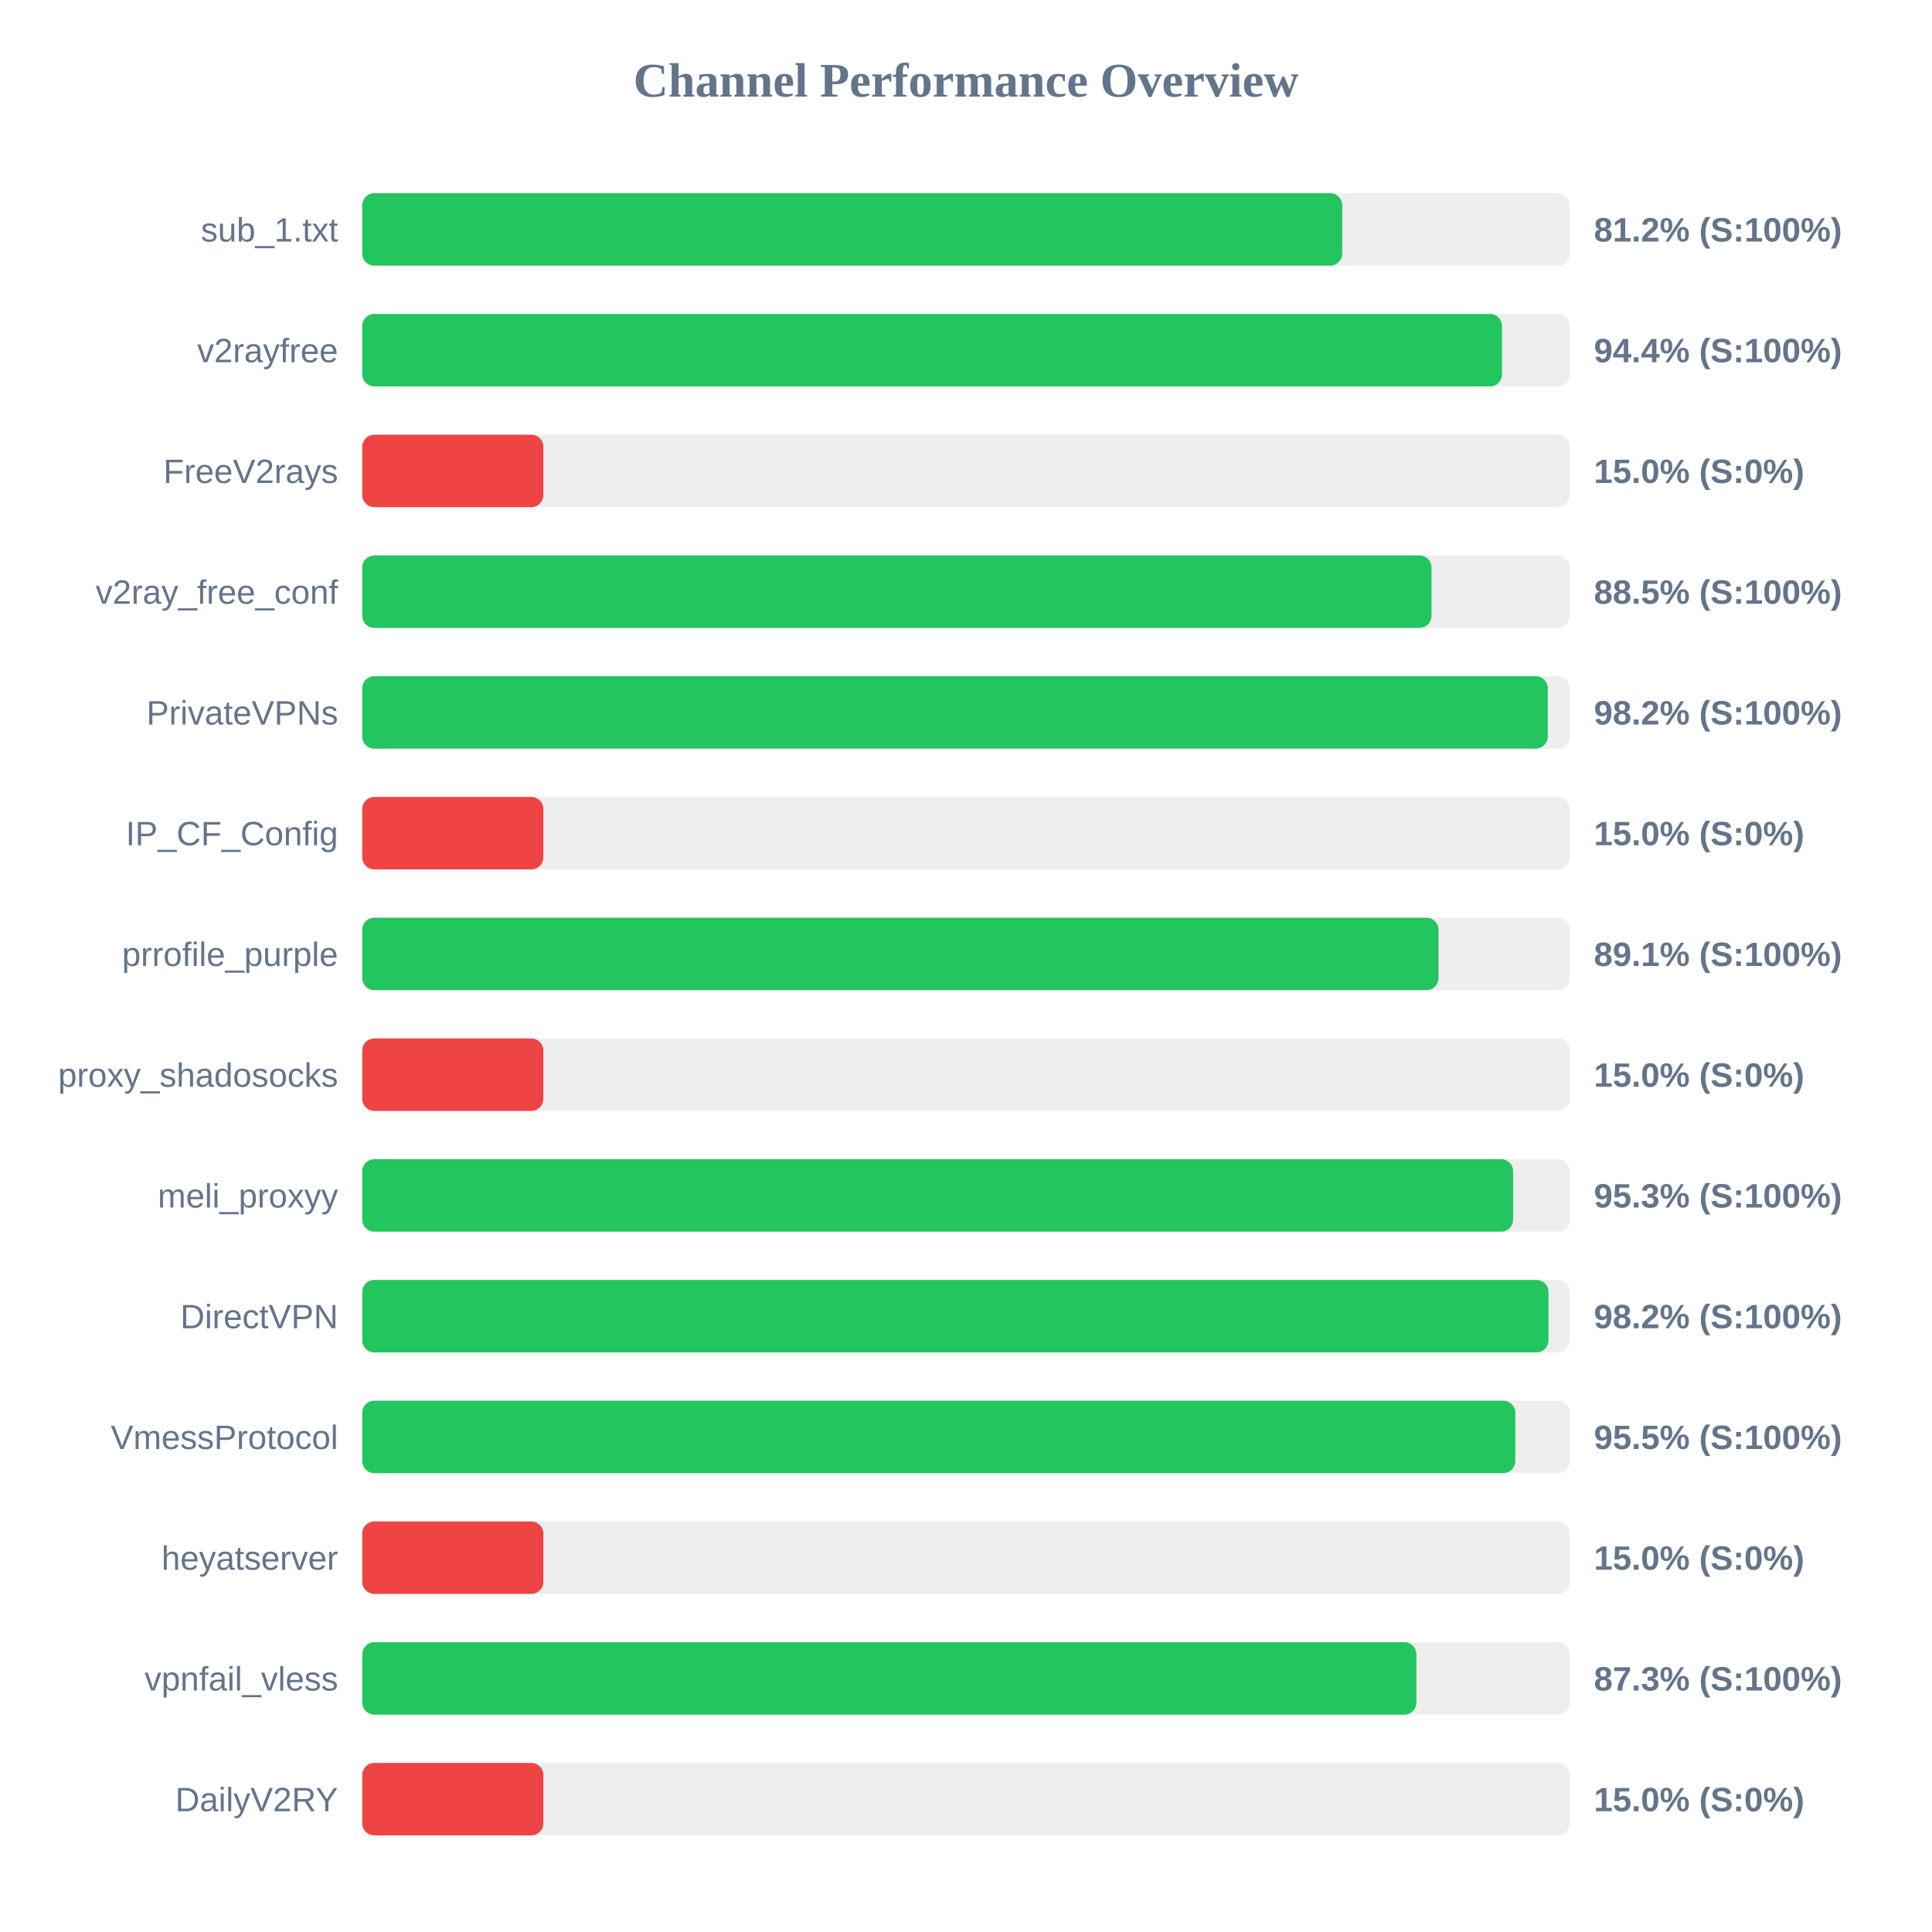
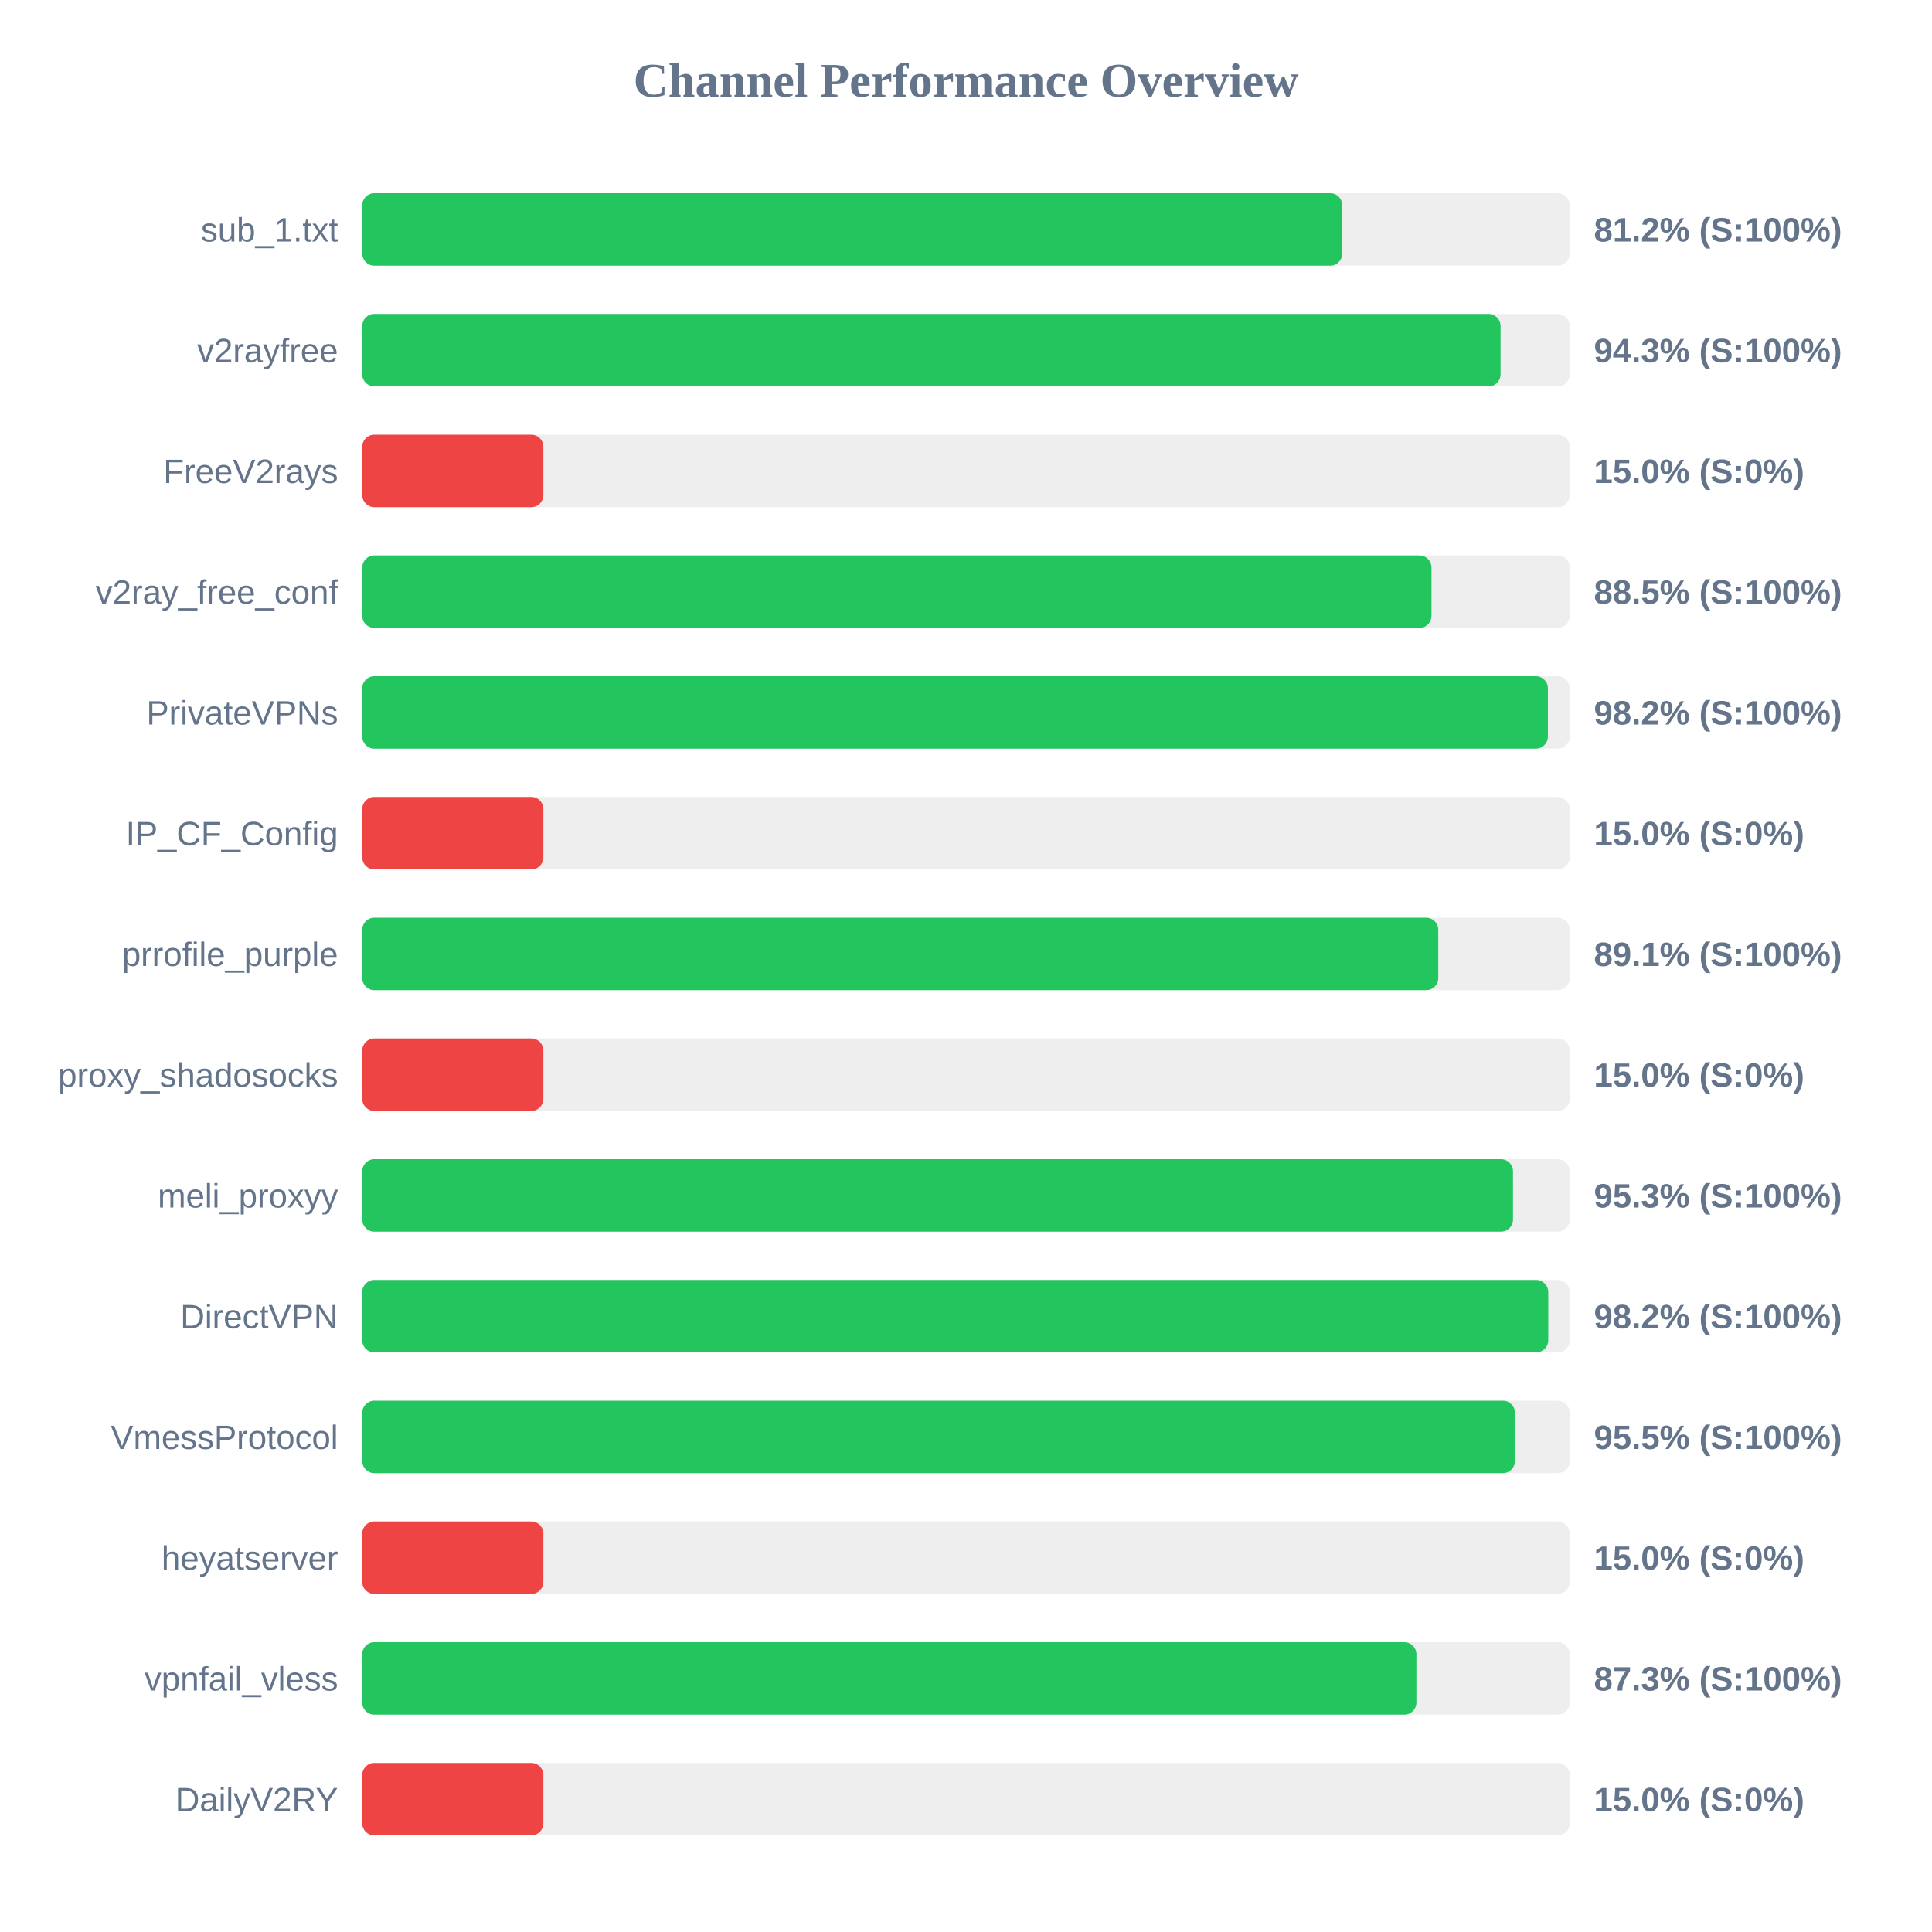
<svg xmlns="http://www.w3.org/2000/svg" width="800" height="800" version="1.1">
  <style>
        .row { font: 14px Arial; fill: #64748b; }
        .score { font: bold 14px Arial; fill: #64748b; }
    </style>
  <text x="400" y="40" text-anchor="middle" font-size="20px" font-weight="bold" fill="#64748b">Channel Performance Overview</text>
  <rect x="150" y="80" width="500" height="30" fill="#eee" rx="5" />
  <rect x="150" y="80" width="405.8" height="30" fill="#22c55e" rx="5" />
  <text x="140" y="100" text-anchor="end" class="row">sub_1.txt</text>
  <text x="660" y="100" text-anchor="start" class="score">81.2% (S:100%)</text>
  <rect x="150" y="130" width="500" height="30" fill="#eee" rx="5" />
-   <rect x="150" y="130" width="471.95" height="30" fill="#22c55e" rx="5" />
+   <rect x="150" y="130" width="471.35" height="30" fill="#22c55e" rx="5" />
  <text x="140" y="150" text-anchor="end" class="row">v2rayfree</text>
-   <text x="660" y="150" text-anchor="start" class="score">94.4% (S:100%)</text>
+   <text x="660" y="150" text-anchor="start" class="score">94.3% (S:100%)</text>
  <rect x="150" y="180" width="500" height="30" fill="#eee" rx="5" />
  <rect x="150" y="180" width="75.0" height="30" fill="#ef4444" rx="5" />
  <text x="140" y="200" text-anchor="end" class="row">FreeV2rays</text>
  <text x="660" y="200" text-anchor="start" class="score">15.0% (S:0%)</text>
  <rect x="150" y="230" width="500" height="30" fill="#eee" rx="5" />
  <rect x="150" y="230" width="442.75" height="30" fill="#22c55e" rx="5" />
  <text x="140" y="250" text-anchor="end" class="row">v2ray_free_conf</text>
  <text x="660" y="250" text-anchor="start" class="score">88.5% (S:100%)</text>
  <rect x="150" y="280" width="500" height="30" fill="#eee" rx="5" />
-   <rect x="150" y="280" width="490.9" height="30" fill="#22c55e" rx="5" />
+   <rect x="150" y="280" width="490.95" height="30" fill="#22c55e" rx="5" />
  <text x="140" y="300" text-anchor="end" class="row">PrivateVPNs</text>
  <text x="660" y="300" text-anchor="start" class="score">98.2% (S:100%)</text>
  <rect x="150" y="330" width="500" height="30" fill="#eee" rx="5" />
  <rect x="150" y="330" width="75.0" height="30" fill="#ef4444" rx="5" />
  <text x="140" y="350" text-anchor="end" class="row">IP_CF_Config</text>
  <text x="660" y="350" text-anchor="start" class="score">15.0% (S:0%)</text>
  <rect x="150" y="380" width="500" height="30" fill="#eee" rx="5" />
-   <rect x="150" y="380" width="445.65" height="30" fill="#22c55e" rx="5" />
+   <rect x="150" y="380" width="445.55" height="30" fill="#22c55e" rx="5" />
  <text x="140" y="400" text-anchor="end" class="row">prrofile_purple</text>
  <text x="660" y="400" text-anchor="start" class="score">89.1% (S:100%)</text>
  <rect x="150" y="430" width="500" height="30" fill="#eee" rx="5" />
  <rect x="150" y="430" width="75.0" height="30" fill="#ef4444" rx="5" />
  <text x="140" y="450" text-anchor="end" class="row">proxy_shadosocks</text>
  <text x="660" y="450" text-anchor="start" class="score">15.0% (S:0%)</text>
  <rect x="150" y="480" width="500" height="30" fill="#eee" rx="5" />
-   <rect x="150" y="480" width="476.55" height="30" fill="#22c55e" rx="5" />
+   <rect x="150" y="480" width="476.5" height="30" fill="#22c55e" rx="5" />
  <text x="140" y="500" text-anchor="end" class="row">meli_proxyy</text>
  <text x="660" y="500" text-anchor="start" class="score">95.3% (S:100%)</text>
  <rect x="150" y="530" width="500" height="30" fill="#eee" rx="5" />
-   <rect x="150" y="530" width="491.2" height="30" fill="#22c55e" rx="5" />
+   <rect x="150" y="530" width="491.1" height="30" fill="#22c55e" rx="5" />
  <text x="140" y="550" text-anchor="end" class="row">DirectVPN</text>
  <text x="660" y="550" text-anchor="start" class="score">98.2% (S:100%)</text>
  <rect x="150" y="580" width="500" height="30" fill="#eee" rx="5" />
-   <rect x="150" y="580" width="477.45" height="30" fill="#22c55e" rx="5" />
+   <rect x="150" y="580" width="477.3" height="30" fill="#22c55e" rx="5" />
  <text x="140" y="600" text-anchor="end" class="row">VmessProtocol</text>
  <text x="660" y="600" text-anchor="start" class="score">95.5% (S:100%)</text>
  <rect x="150" y="630" width="500" height="30" fill="#eee" rx="5" />
  <rect x="150" y="630" width="75.0" height="30" fill="#ef4444" rx="5" />
  <text x="140" y="650" text-anchor="end" class="row">heyatserver</text>
  <text x="660" y="650" text-anchor="start" class="score">15.0% (S:0%)</text>
  <rect x="150" y="680" width="500" height="30" fill="#eee" rx="5" />
  <rect x="150" y="680" width="436.5" height="30" fill="#22c55e" rx="5" />
  <text x="140" y="700" text-anchor="end" class="row">vpnfail_vless</text>
  <text x="660" y="700" text-anchor="start" class="score">87.3% (S:100%)</text>
  <rect x="150" y="730" width="500" height="30" fill="#eee" rx="5" />
  <rect x="150" y="730" width="75.0" height="30" fill="#ef4444" rx="5" />
  <text x="140" y="750" text-anchor="end" class="row">DailyV2RY</text>
  <text x="660" y="750" text-anchor="start" class="score">15.0% (S:0%)</text>
</svg>
